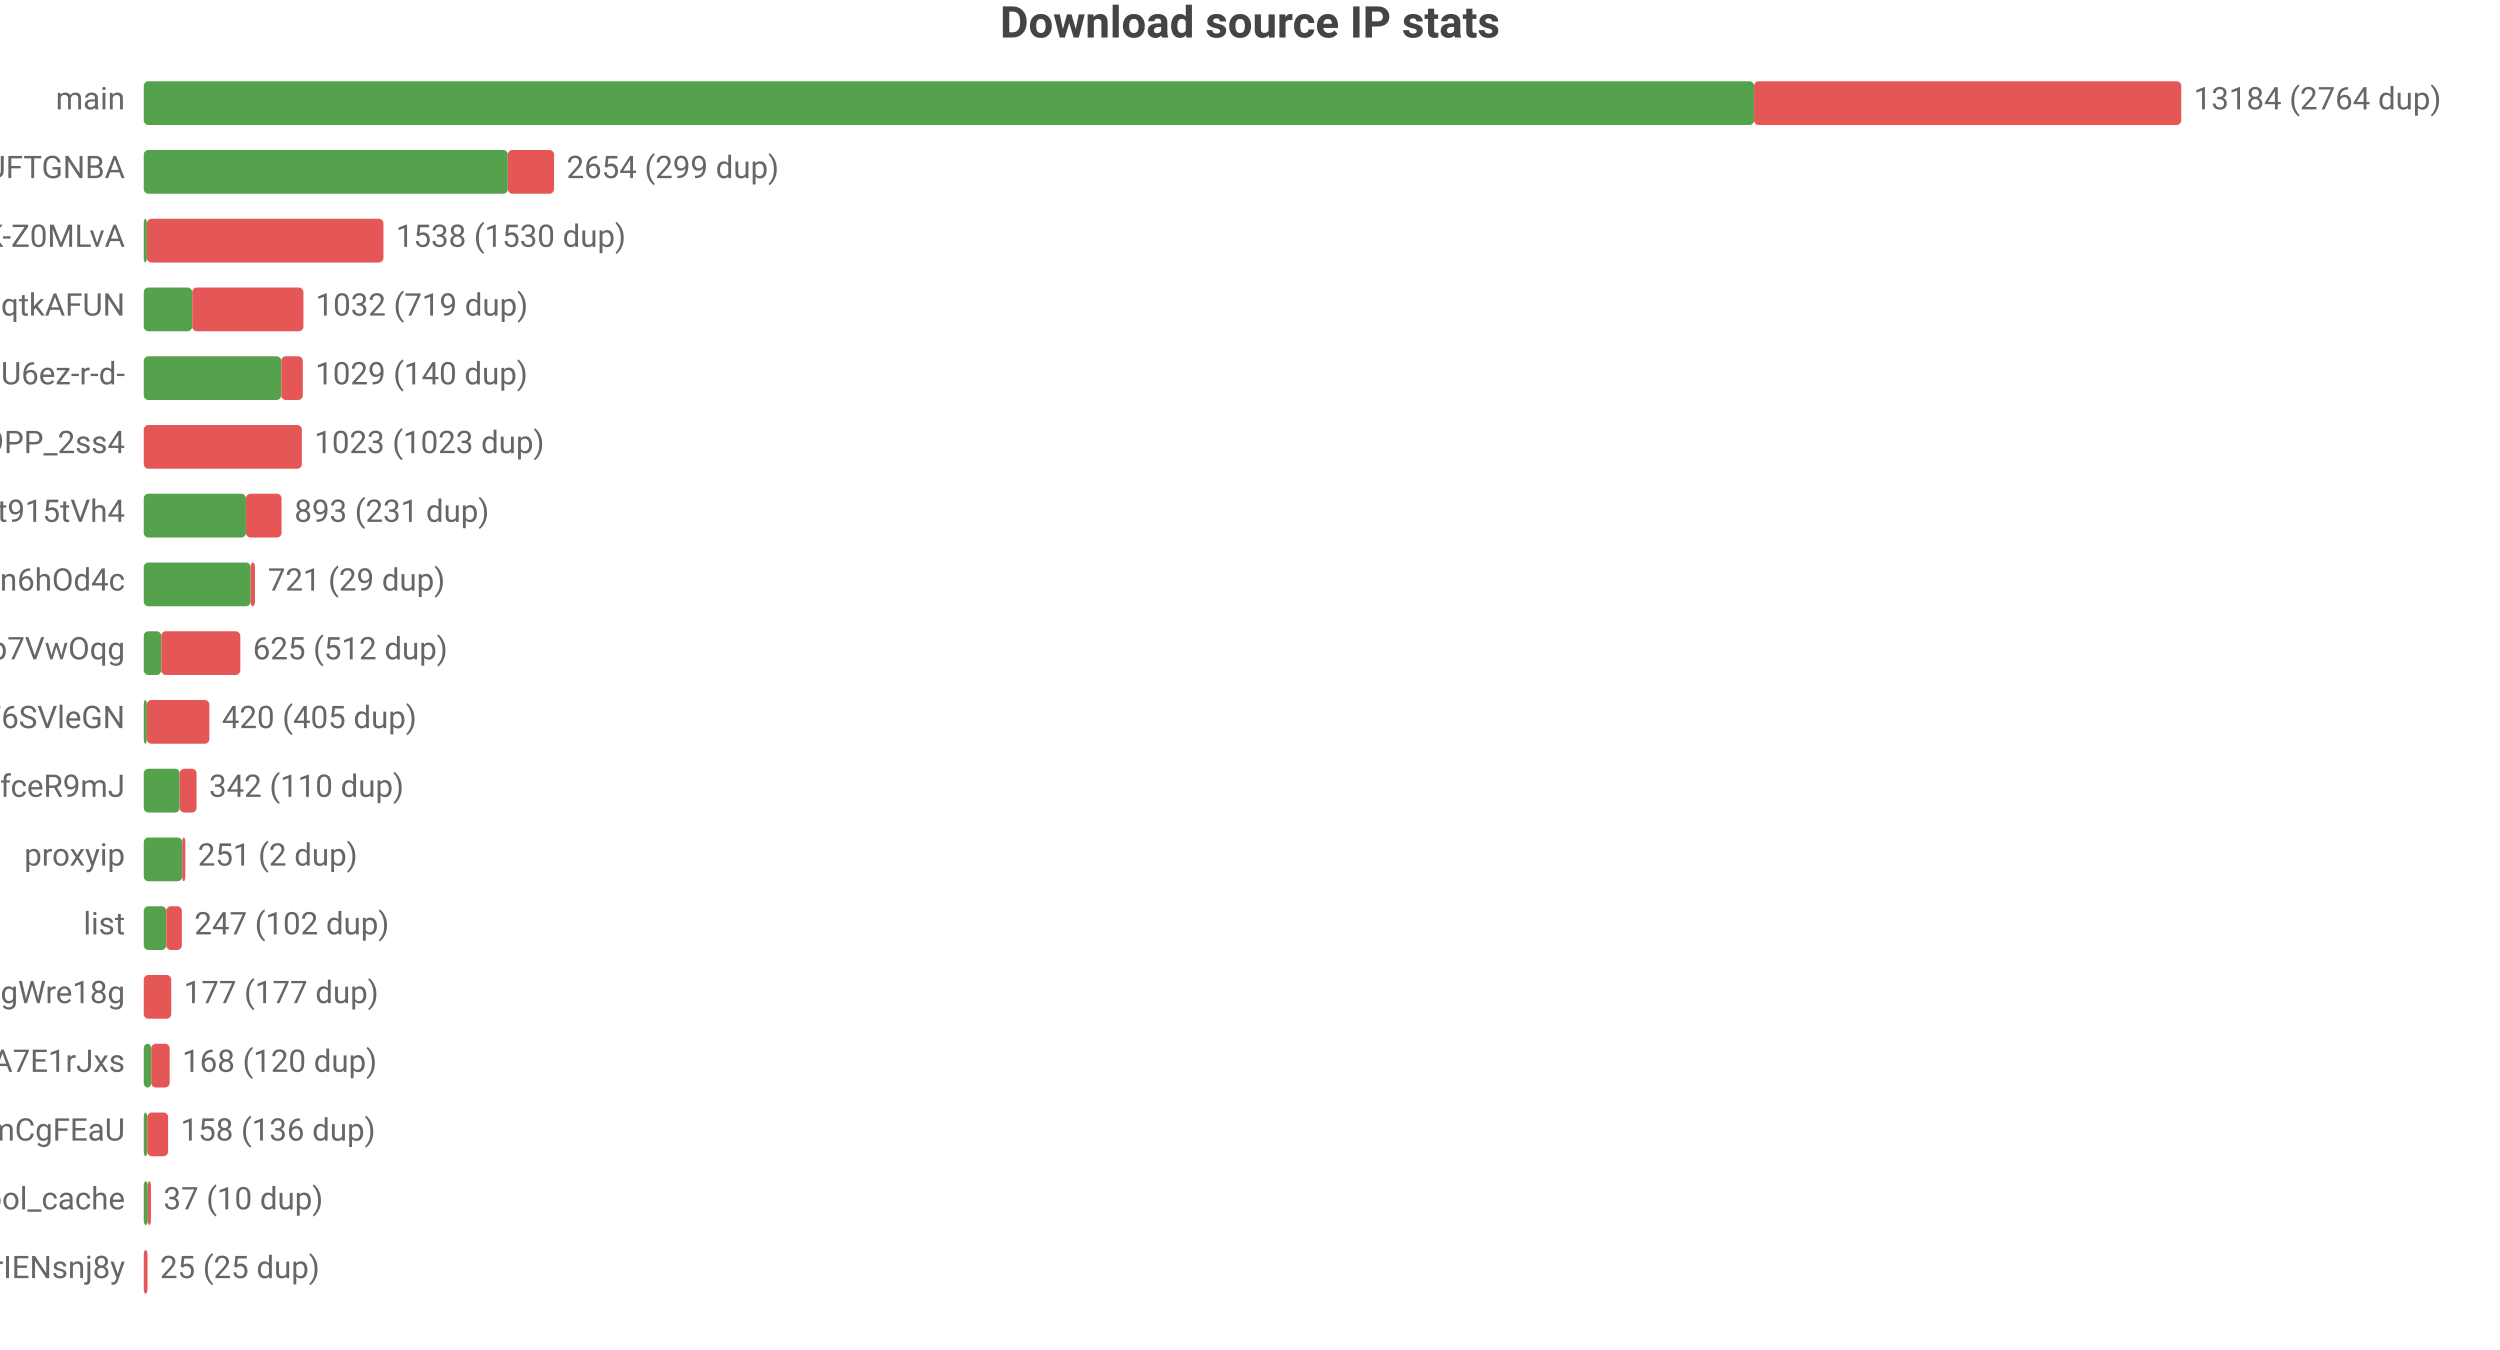
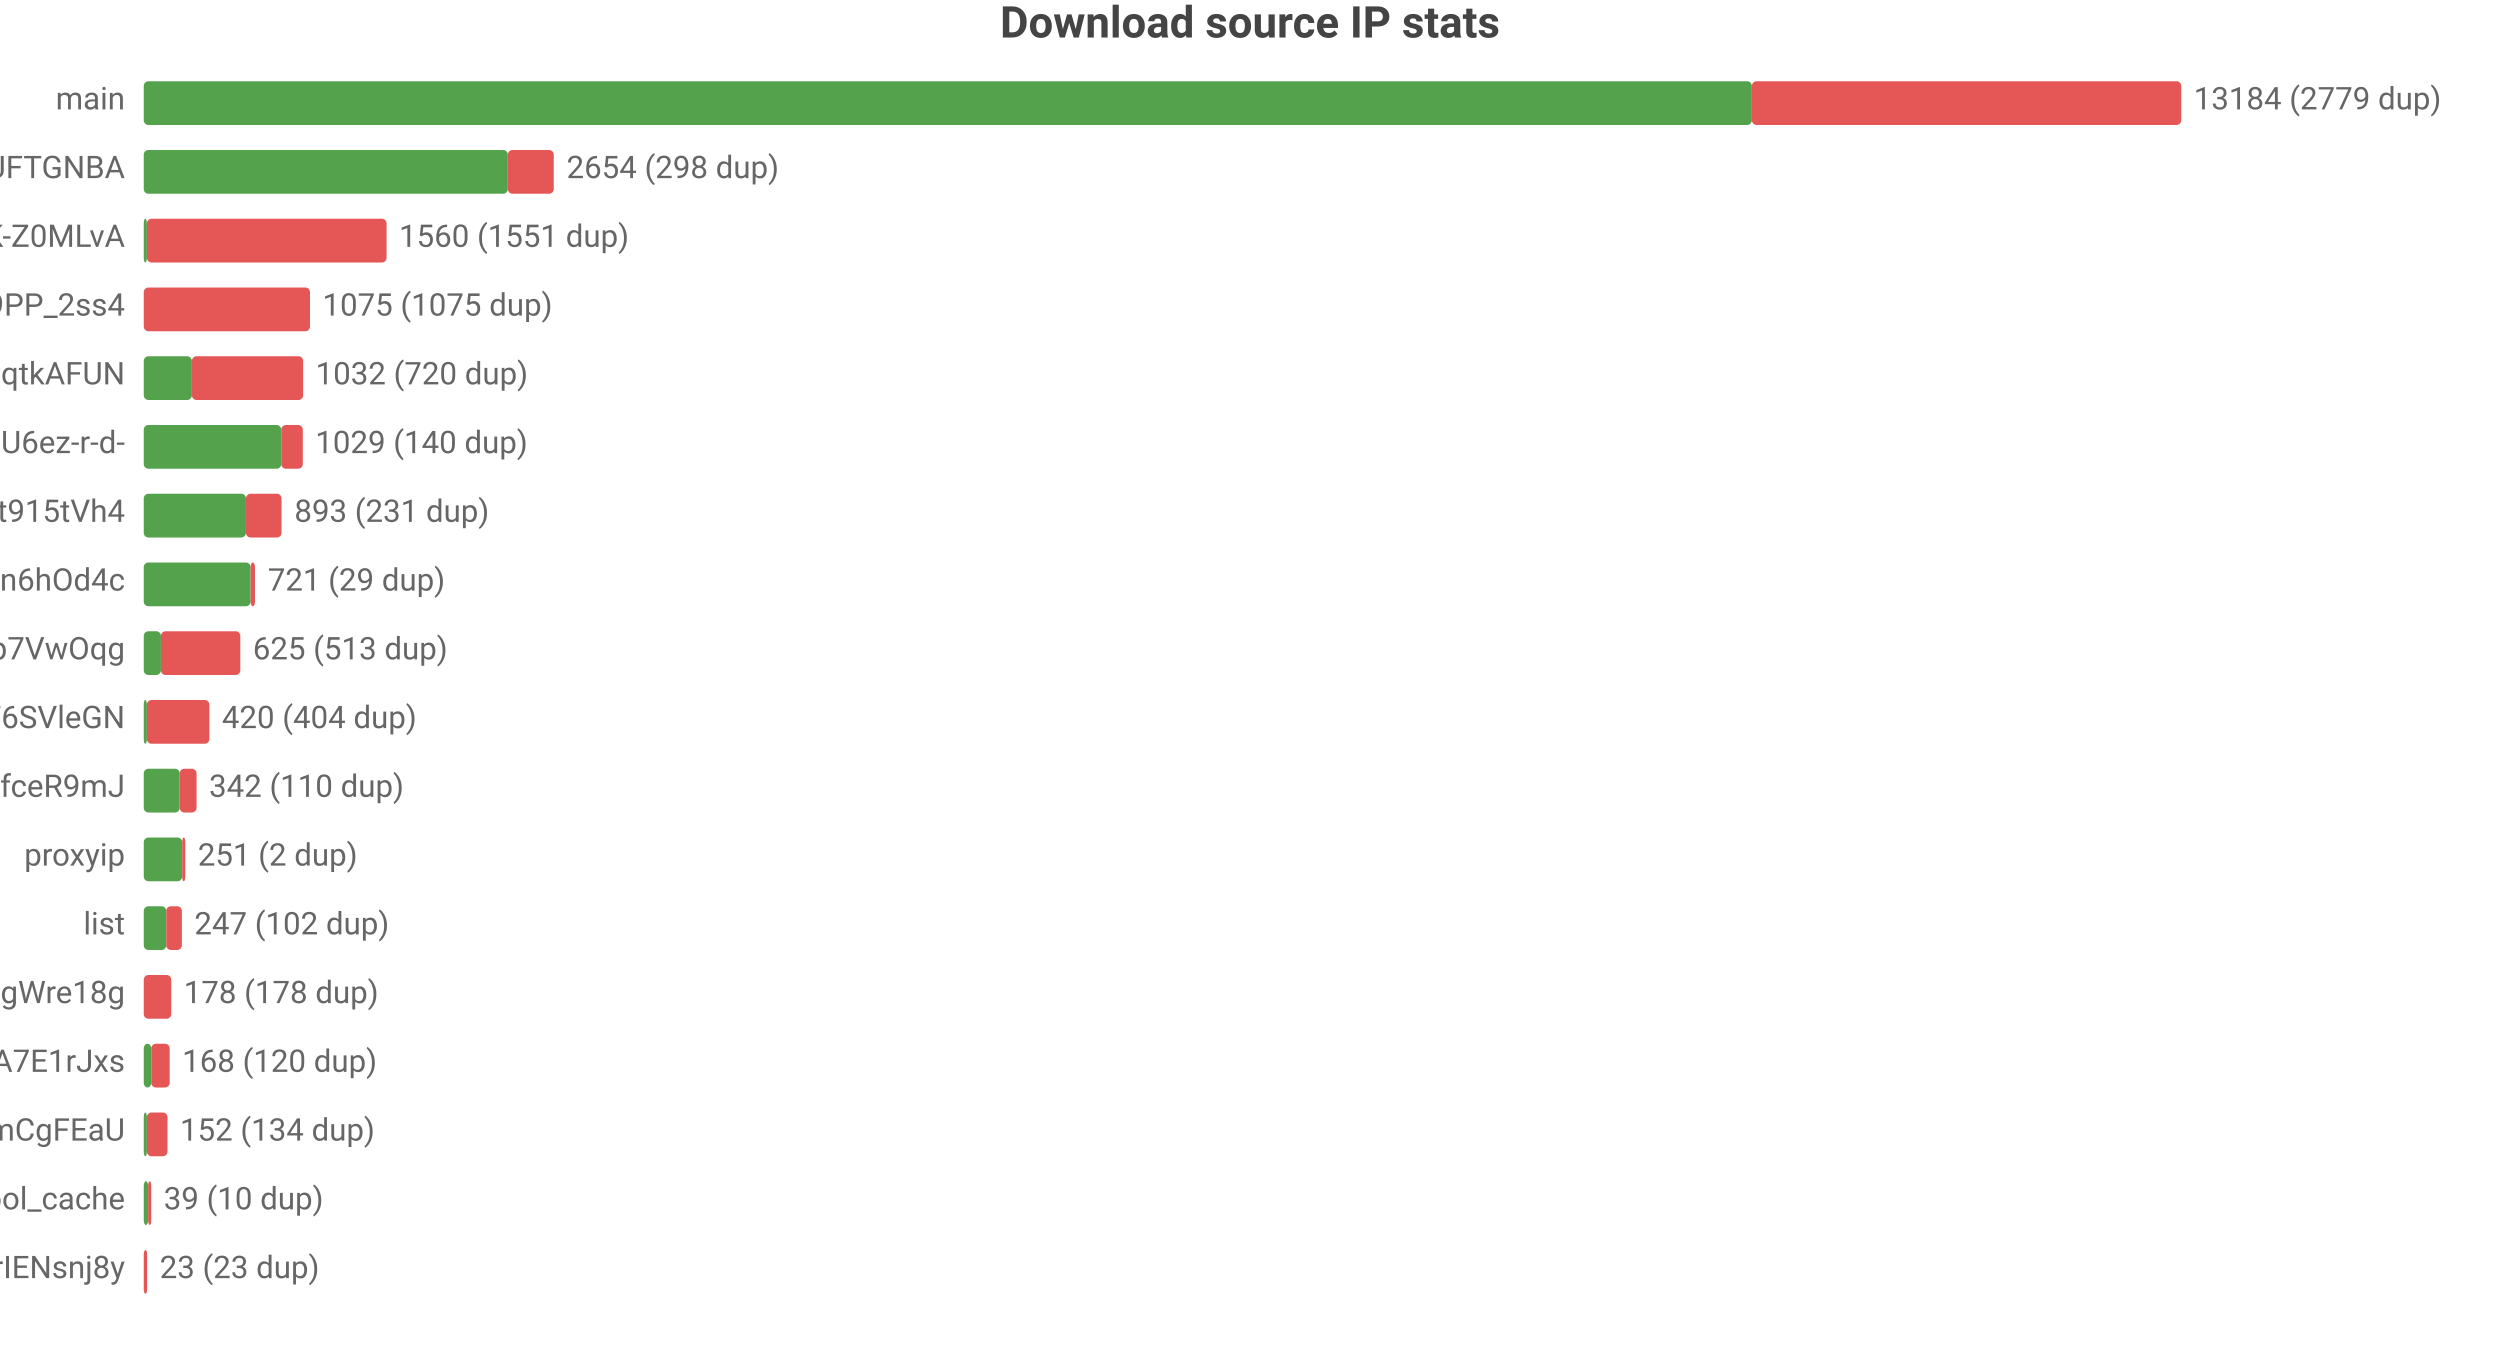
<svg xmlns="http://www.w3.org/2000/svg" width="800" height="432" viewBox="0 0 800 432">
  <rect width="800" height="432" fill="#ffffff" />
  <style>text{font-family:system-ui,-apple-system,'Segoe UI',Roboto,'PingFang SC','Microsoft YaHei','Noto Sans CJK SC',sans-serif}.g{stroke:#e8e8e8;stroke-width:1}.a{stroke:#999;stroke-width:1}.t{font-size:10px;fill:#666}.m{font-size:10px;text-anchor:middle;fill:#666}.e{font-size:10px;text-anchor:end;fill:#666}.l{font-size:11px;fill:#333}.tt{font-size:14px;font-weight:600;text-anchor:middle;fill:#444}.em{font-size:13px;text-anchor:middle;fill:#999}</style>
  <text class="tt" x="400.0" y="12">Download source IP stats</text>
  <text class="e" x="40" y="35">main</text>
-   <rect x="46" y="26" width="515.3" height="14" fill="#54a24b" rx="1.5" />
-   <rect x="561.3" y="26" width="136.7" height="14" fill="#e45756" rx="1.5" />
-   <text class="t" x="702" y="35">13184 (2764 dup)</text>
+   <rect x="46" y="26" width="514.6" height="14" fill="#54a24b" rx="1.5" />
+   <rect x="560.6" y="26" width="137.4" height="14" fill="#e45756" rx="1.5" />
+   <text class="t" x="702" y="35">13184 (2779 dup)</text>
  <text class="e" x="40" y="57">dsrc_koIyMZFFic21Px3M4Z5Wb4Aier9UFTGNBA</text>
  <rect x="46" y="48" width="116.5" height="14" fill="#54a24b" rx="1.5" />
-   <rect x="162.5" y="48" width="14.8" height="14" fill="#e45756" rx="1.5" />
-   <text class="t" x="181.3" y="57">2654 (299 dup)</text>
+   <rect x="162.5" y="48" width="14.7" height="14" fill="#e45756" rx="1.5" />
+   <text class="t" x="181.3" y="57">2654 (298 dup)</text>
  <text class="e" x="40" y="79">dsrc_dyz1ApcMKse5dc2AqbRKg-GCRWK-Z0MLvA</text>
  <rect x="46" y="70" width="1" height="14" fill="#54a24b" rx="1.5" />
-   <rect x="47" y="70" width="75.7" height="14" fill="#e45756" rx="1.5" />
-   <text class="t" x="126.7" y="79">1538 (1530 dup)</text>
-   <text class="e" x="40" y="101">dsrc_otoqKZ97QGjdwqtkAFUN</text>
-   <rect x="46" y="92" width="15.5" height="14" fill="#54a24b" rx="1.5" />
-   <rect x="61.5" y="92" width="35.6" height="14" fill="#e45756" rx="1.5" />
-   <text class="t" x="101.0" y="101">1032 (719 dup)</text>
-   <text class="e" x="40" y="123">dsrc_jQi4Lke_x4pVNAHU6ez-r-d-</text>
-   <rect x="46" y="114" width="44.0" height="14" fill="#54a24b" rx="1.5" />
-   <rect x="90.0" y="114" width="6.9" height="14" fill="#e45756" rx="1.5" />
-   <text class="t" x="100.9" y="123">1029 (140 dup)</text>
-   <text class="e" x="40" y="145">dsrc_NZkbMF0zJ_nVPyU9PP_2ss4</text>
-   <rect x="46" y="136" width="50.6" height="14" fill="#e45756" rx="1.5" />
-   <text class="t" x="100.6" y="145">1023 (1023 dup)</text>
+   <rect x="47" y="70" width="76.7" height="14" fill="#e45756" rx="1.5" />
+   <text class="t" x="127.7" y="79">1560 (1551 dup)</text>
+   <text class="e" x="40" y="101">dsrc_NZkbMF0zJ_nVPyU9PP_2ss4</text>
+   <rect x="46" y="92" width="53.2" height="14" fill="#e45756" rx="1.5" />
+   <text class="t" x="103.2" y="101">1075 (1075 dup)</text>
+   <text class="e" x="40" y="123">dsrc_otoqKZ97QGjdwqtkAFUN</text>
+   <rect x="46" y="114" width="15.4" height="14" fill="#54a24b" rx="1.5" />
+   <rect x="61.4" y="114" width="35.6" height="14" fill="#e45756" rx="1.5" />
+   <text class="t" x="101.0" y="123">1032 (720 dup)</text>
+   <text class="e" x="40" y="145">dsrc_jQi4Lke_x4pVNAHU6ez-r-d-</text>
+   <rect x="46" y="136" width="44.0" height="14" fill="#54a24b" rx="1.5" />
+   <rect x="90.0" y="136" width="6.9" height="14" fill="#e45756" rx="1.5" />
+   <text class="t" x="100.9" y="145">1029 (140 dup)</text>
  <text class="e" x="40" y="167">dsrc_A4Z1CFnF_B6ORXft915tVh4</text>
  <rect x="46" y="158" width="32.7" height="14" fill="#54a24b" rx="1.5" />
  <rect x="78.7" y="158" width="11.4" height="14" fill="#e45756" rx="1.5" />
  <text class="t" x="94.2" y="167">893 (231 dup)</text>
  <text class="e" x="40" y="189">dsrc_I2Bu0-fUIC5uLd1-n6hOd4c</text>
  <rect x="46" y="180" width="34.2" height="14" fill="#54a24b" rx="1.5" />
  <rect x="80.2" y="180" width="1.4" height="14" fill="#e45756" rx="1.5" />
  <text class="t" x="85.7" y="189">721 (29 dup)</text>
  <text class="e" x="40" y="211">dsrc_DFlKSqdXvgU5EWXdp7VwOqg</text>
-   <rect x="46" y="202" width="5.6" height="14" fill="#54a24b" rx="1.5" />
-   <rect x="51.6" y="202" width="25.3" height="14" fill="#e45756" rx="1.5" />
-   <text class="t" x="80.9" y="211">625 (512 dup)</text>
+   <rect x="46" y="202" width="5.5" height="14" fill="#54a24b" rx="1.5" />
+   <rect x="51.5" y="202" width="25.4" height="14" fill="#e45756" rx="1.5" />
+   <text class="t" x="80.9" y="211">625 (513 dup)</text>
  <text class="e" x="40" y="233">dsrc_LLA73eP6qXwoercn3lGhF6SVleGN</text>
  <rect x="46" y="224" width="1" height="14" fill="#54a24b" rx="1.5" />
  <rect x="47" y="224" width="20.0" height="14" fill="#e45756" rx="1.5" />
-   <text class="t" x="71.0" y="233">420 (405 dup)</text>
+   <text class="t" x="71.0" y="233">420 (404 dup)</text>
  <text class="e" x="40" y="255">dsrc_CeBaE-maeWZqJDnV1pNP7CnuhVUL9fceR9mJ</text>
  <rect x="46" y="246" width="11.5" height="14" fill="#54a24b" rx="1.5" />
  <rect x="57.5" y="246" width="5.4" height="14" fill="#e45756" rx="1.5" />
  <text class="t" x="66.9" y="255">342 (110 dup)</text>
  <text class="e" x="40" y="277">proxyip</text>
  <rect x="46" y="268" width="12.3" height="14" fill="#54a24b" rx="1.5" />
  <rect x="58.3" y="268" width="1" height="14" fill="#e45756" rx="1.5" />
  <text class="t" x="63.3" y="277">251 (2 dup)</text>
  <text class="e" x="40" y="299">list</text>
  <rect x="46" y="290" width="7.2" height="14" fill="#54a24b" rx="1.5" />
  <rect x="53.2" y="290" width="5.0" height="14" fill="#e45756" rx="1.5" />
  <text class="t" x="62.2" y="299">247 (102 dup)</text>
  <text class="e" x="40" y="321">dsrc_MbZRMPaMPMm6o9mw3okGbgd7MVmUgWre18g</text>
  <rect x="46" y="312" width="8.8" height="14" fill="#e45756" rx="1.5" />
-   <text class="t" x="58.8" y="321">177 (177 dup)</text>
+   <text class="t" x="58.8" y="321">178 (178 dup)</text>
  <text class="e" x="40" y="343">dsrc_-gMAH1rE0Beexq3irh3A7E1rJxs</text>
  <rect x="46" y="334" width="2.4" height="14" fill="#54a24b" rx="1.5" />
  <rect x="48.4" y="334" width="5.9" height="14" fill="#e45756" rx="1.5" />
  <text class="t" x="58.3" y="343">168 (120 dup)</text>
  <text class="e" x="40" y="365">dsrc_pAlpbTpSPPviUVumZmCgFEaU</text>
-   <rect x="46" y="356" width="1.1" height="14" fill="#54a24b" rx="1.5" />
-   <rect x="47.1" y="356" width="6.7" height="14" fill="#e45756" rx="1.5" />
-   <text class="t" x="57.8" y="365">158 (136 dup)</text>
+   <rect x="46" y="356" width="1" height="14" fill="#54a24b" rx="1.5" />
+   <rect x="47" y="356" width="6.6" height="14" fill="#e45756" rx="1.5" />
+   <text class="t" x="57.6" y="365">152 (134 dup)</text>
  <text class="e" x="40" y="387">pool_cache</text>
-   <rect x="46" y="378" width="1.3" height="14" fill="#54a24b" rx="1.5" />
-   <rect x="47.3" y="378" width="1" height="14" fill="#e45756" rx="1.5" />
-   <text class="t" x="52.3" y="387">37 (10 dup)</text>
+   <rect x="46" y="378" width="1.4" height="14" fill="#54a24b" rx="1.5" />
+   <rect x="47.4" y="378" width="1" height="14" fill="#e45756" rx="1.5" />
+   <text class="t" x="52.4" y="387">39 (10 dup)</text>
  <text class="e" x="40" y="409">dsrc_uTixem8zbKw5hXeUZLLrIENsnj8y</text>
-   <rect x="46" y="400" width="1.2" height="14" fill="#e45756" rx="1.5" />
-   <text class="t" x="51.2" y="409">25 (25 dup)</text>
+   <rect x="46" y="400" width="1.1" height="14" fill="#e45756" rx="1.5" />
+   <text class="t" x="51.1" y="409">23 (23 dup)</text>
</svg>
